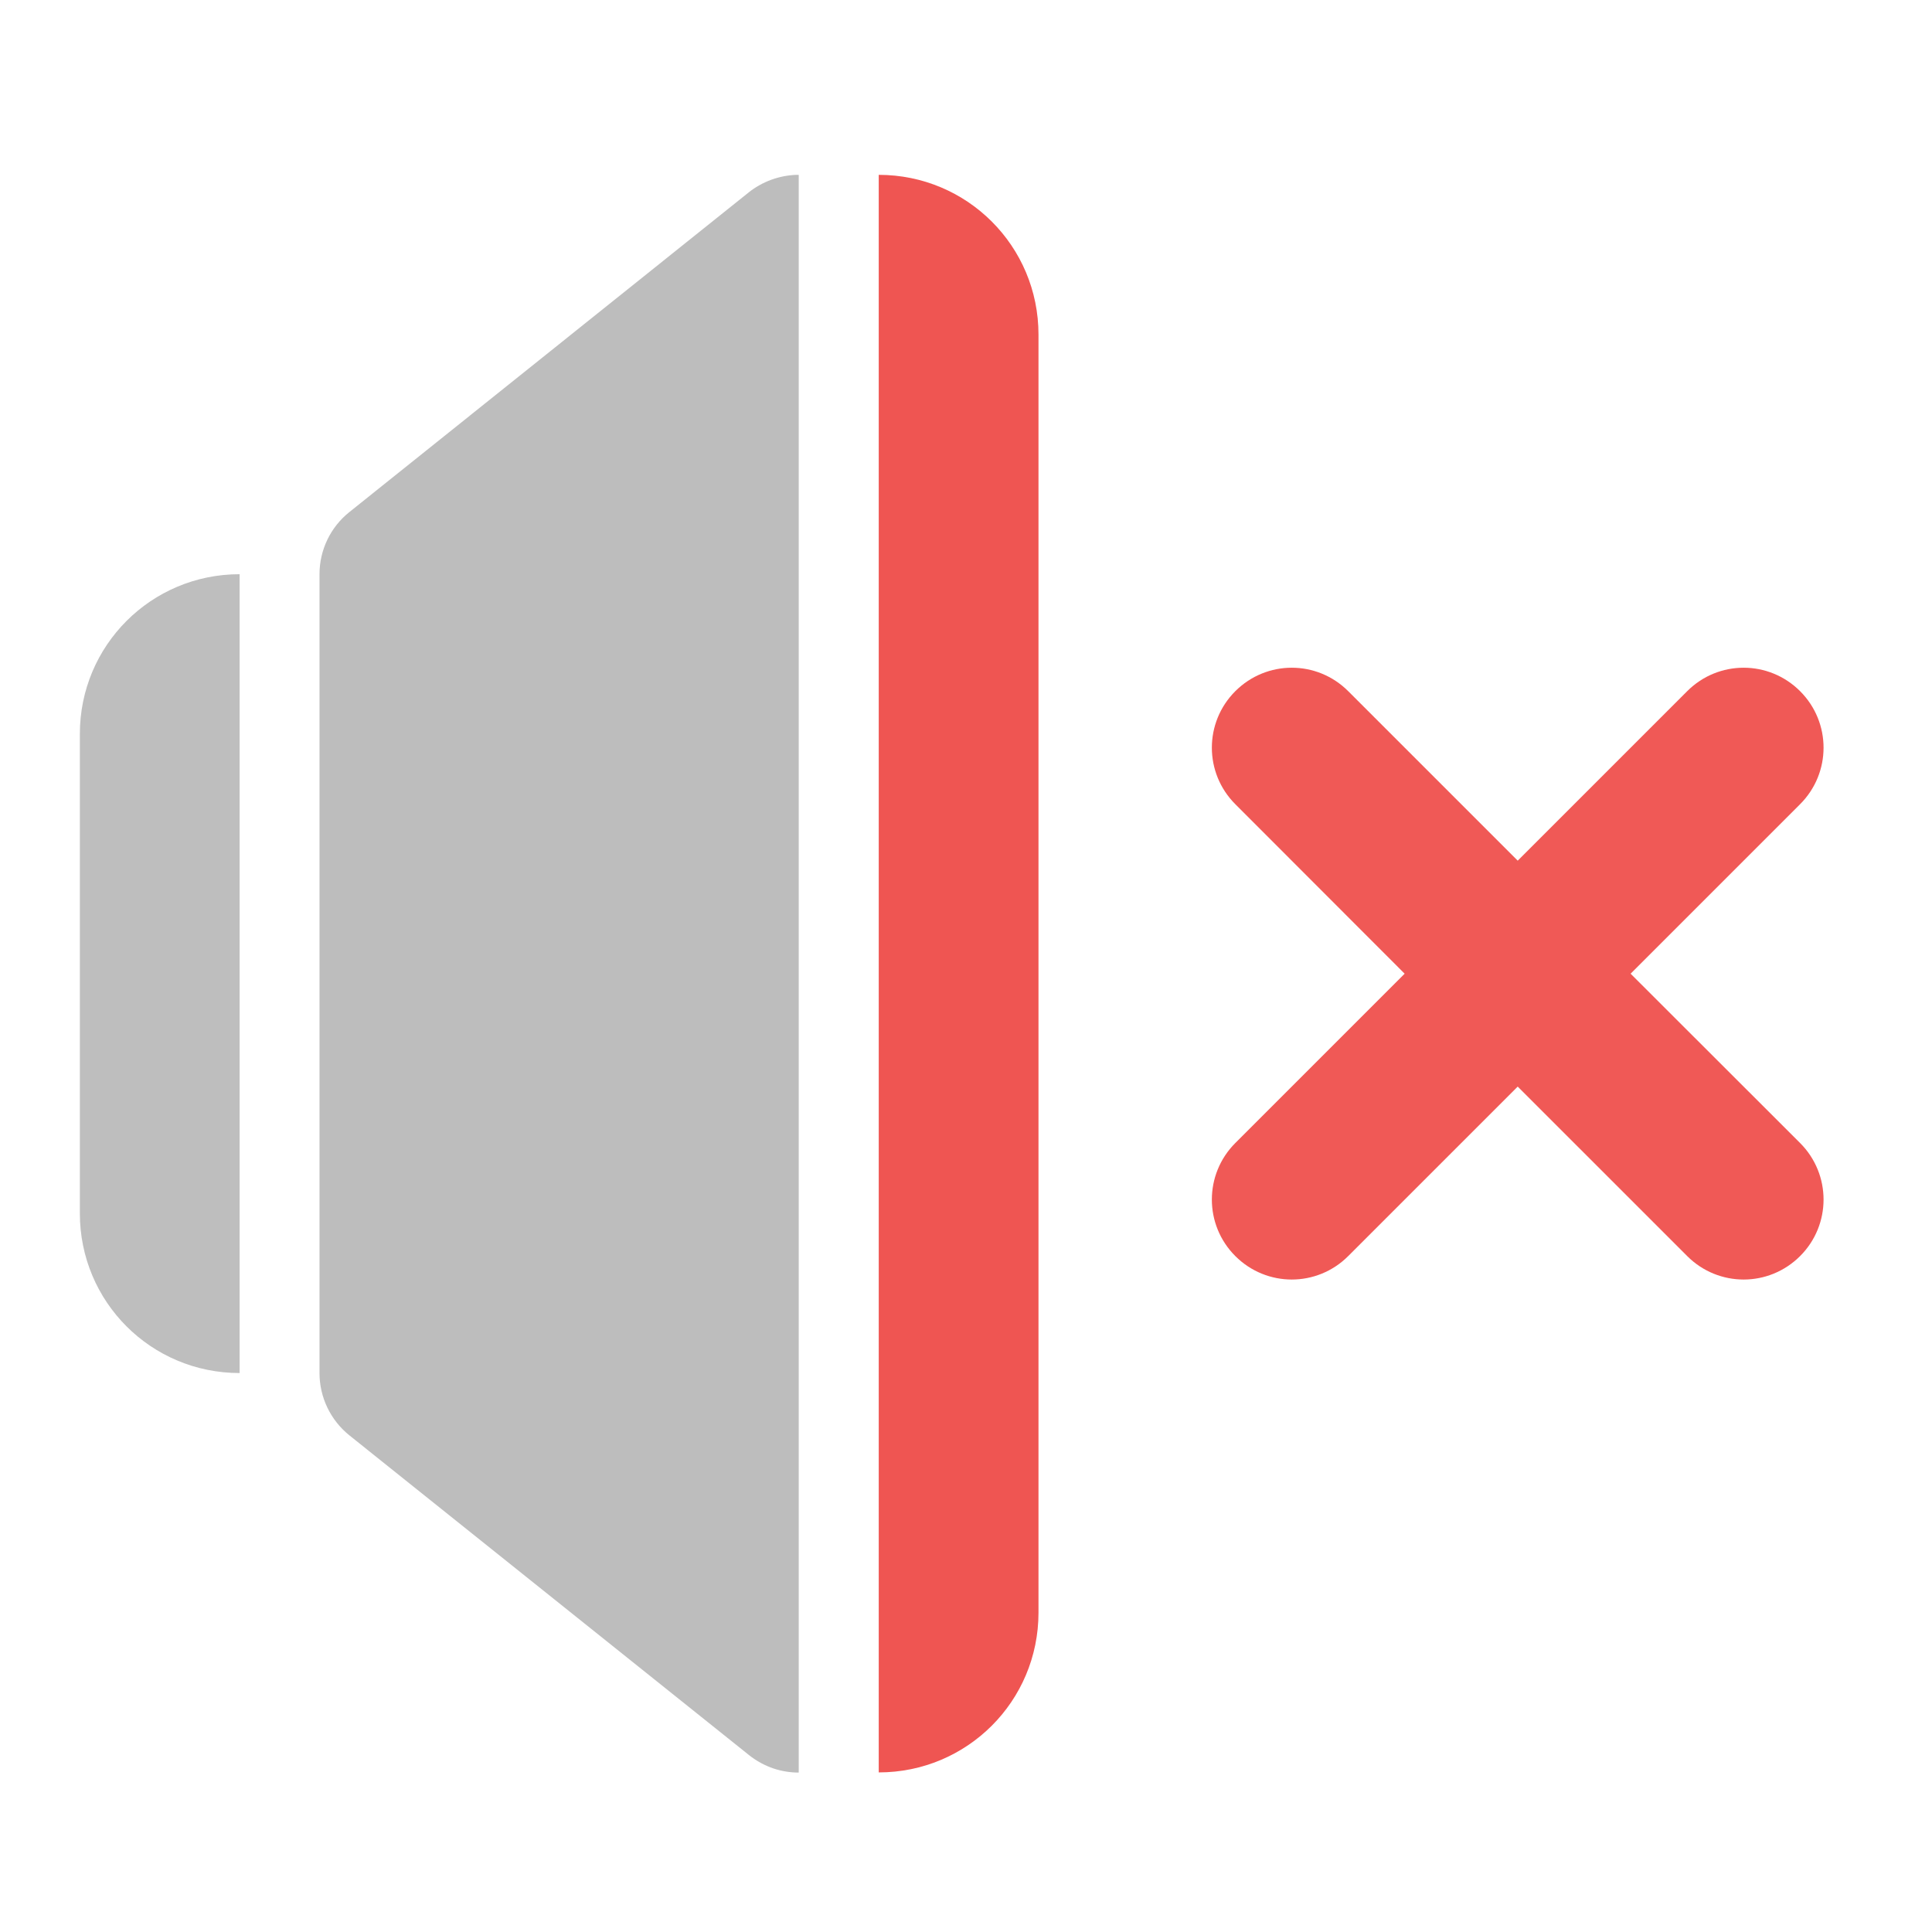
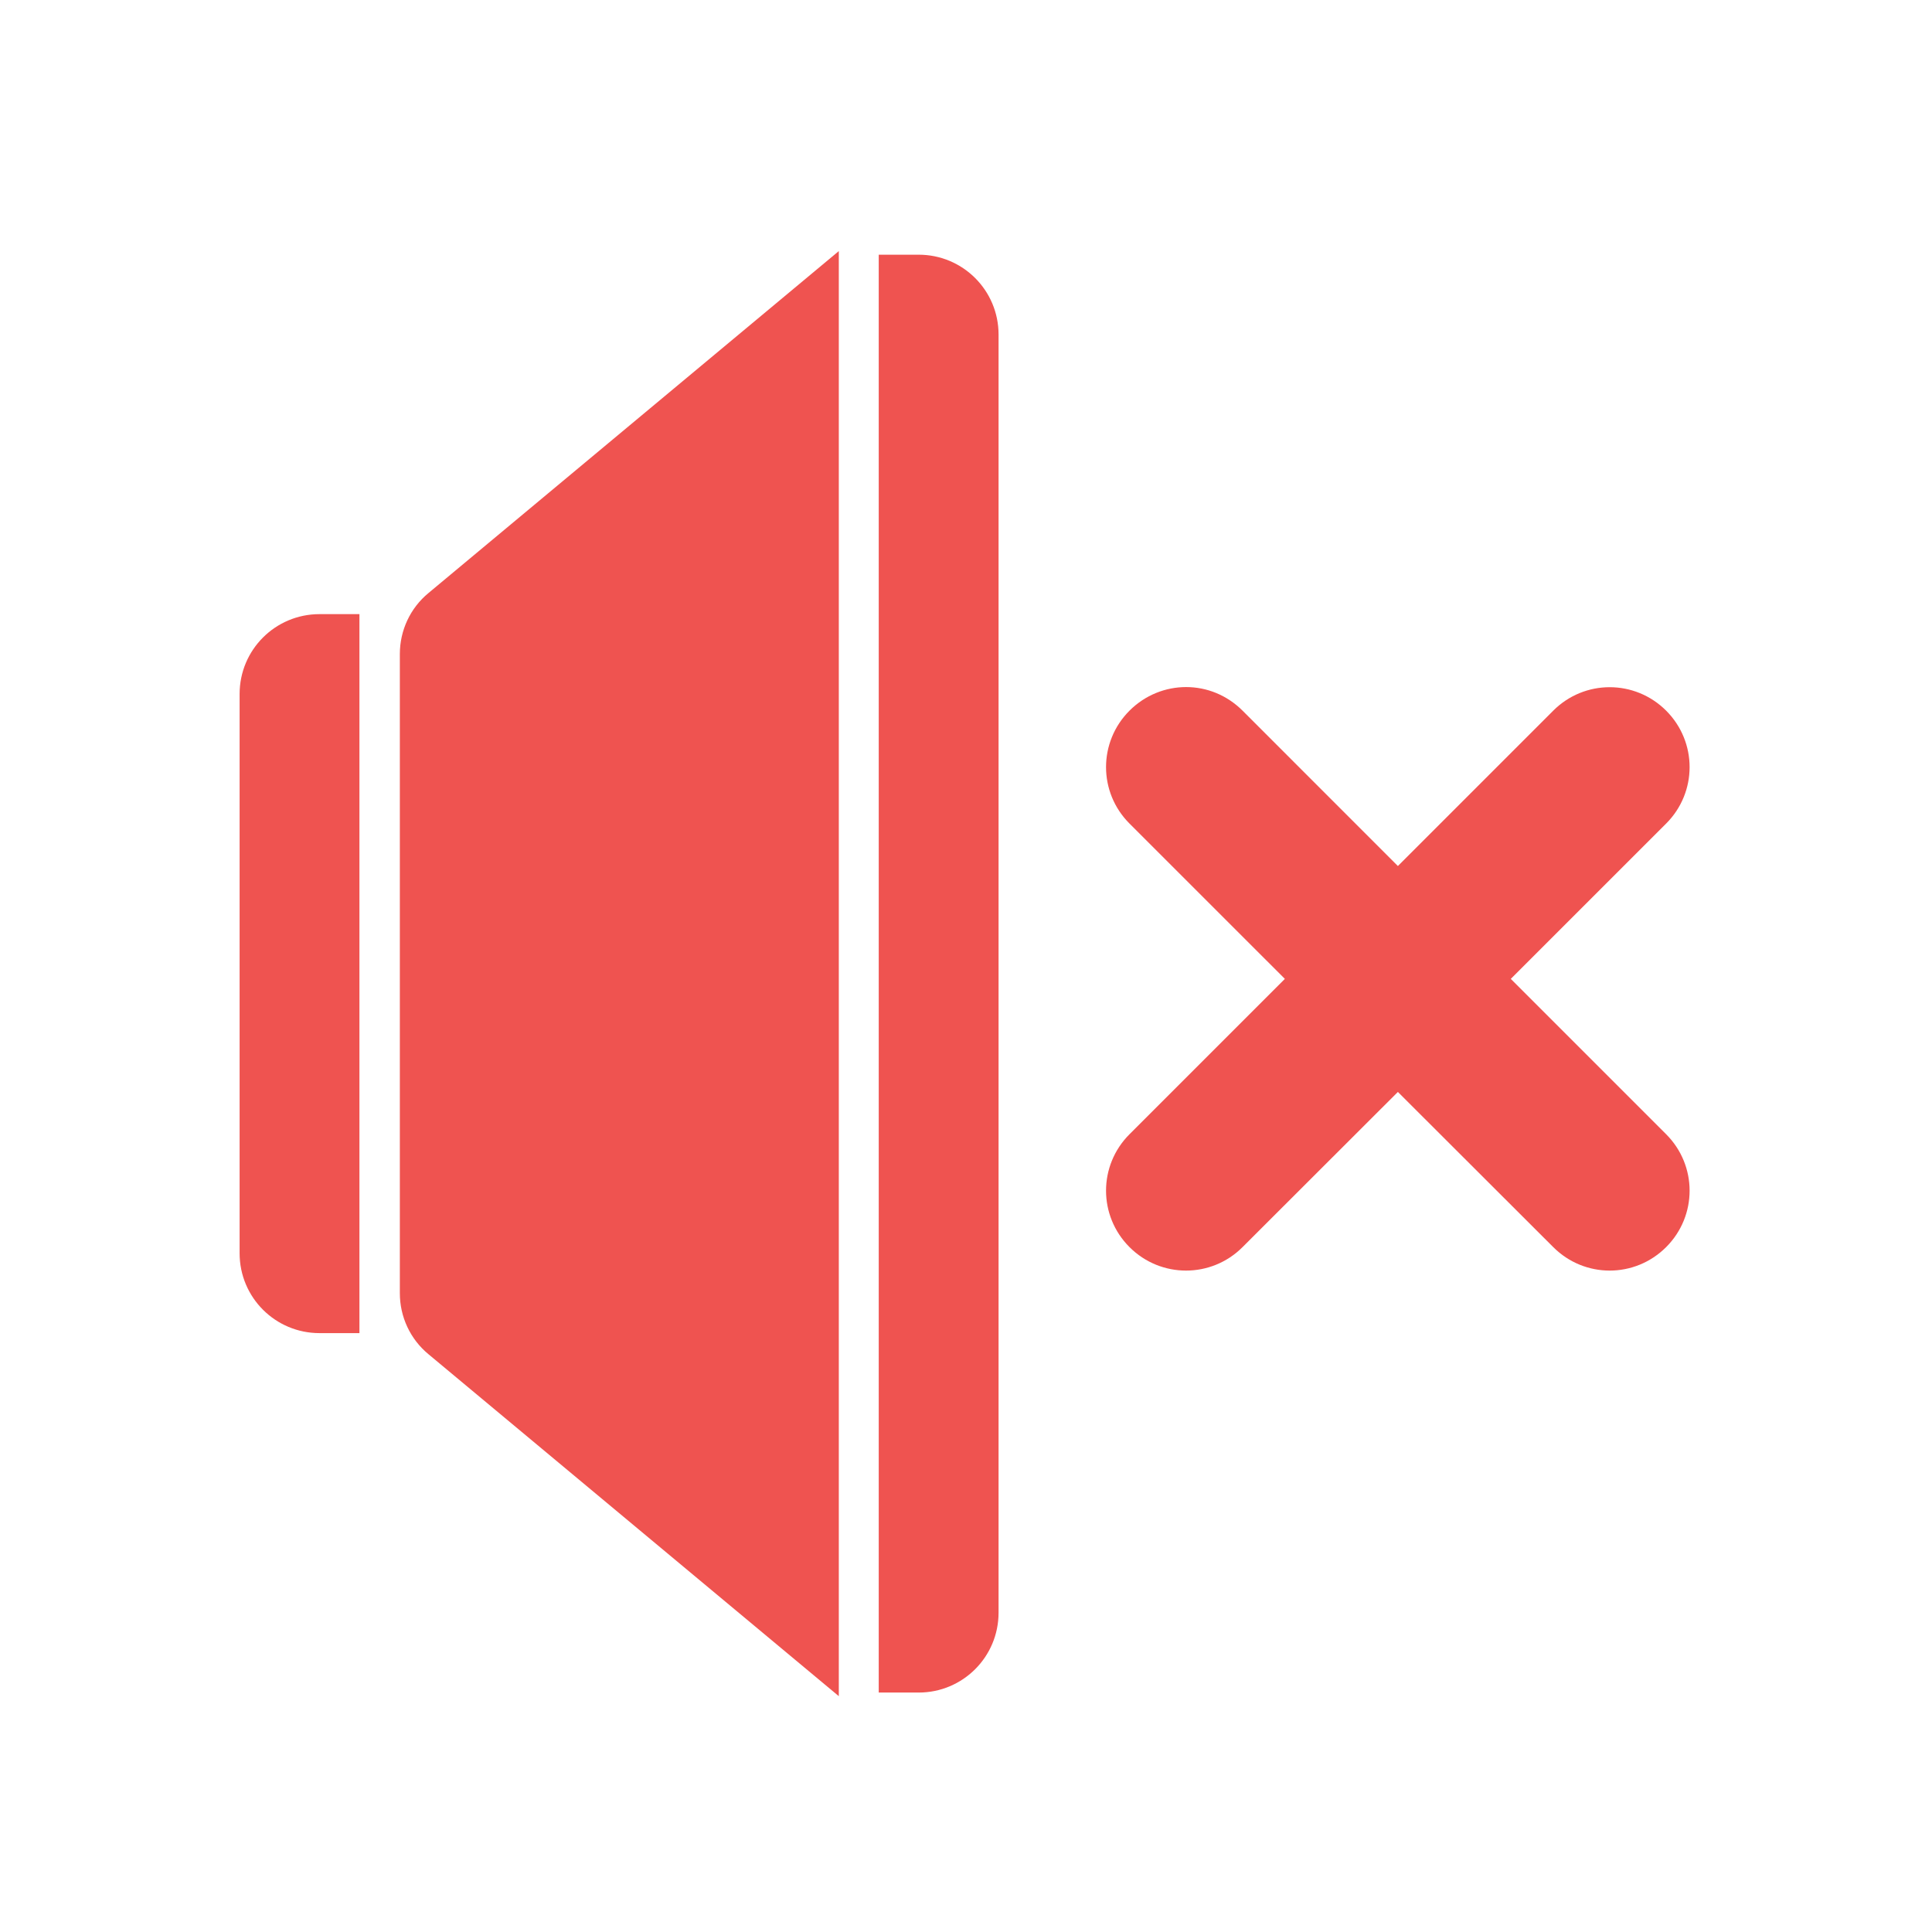
- <svg xmlns="http://www.w3.org/2000/svg" xmlns:xlink="http://www.w3.org/1999/xlink" width="48pt" height="48pt" viewBox="0 0 48 48" version="1.1">
-   <defs>
-     <filter id="alpha" filterUnits="objectBoundingBox" x="0%" y="0%" width="100%" height="100%">
-       <feColorMatrix type="matrix" in="SourceGraphic" values="0 0 0 0 1 0 0 0 0 1 0 0 0 0 1 0 0 0 1 0" />
-     </filter>
-     <mask id="mask0">
-       <g filter="url(#alpha)">
-         <rect x="0" y="0" width="48" height="48" style="fill:rgb(0%,0%,0%);fill-opacity:0.988;stroke:none;" />
-       </g>
-     </mask>
-     <clipPath id="clip1">
-       <rect x="0" y="0" width="48" height="48" />
-     </clipPath>
-     <g id="surface5" clip-path="url(#clip1)">
-       <path style=" stroke:none;fill-rule:nonzero;fill:rgb(74.118%,74.118%,74.118%);fill-opacity:1;" d="M 5.953 14.266 C 3.754 14.266 1.984 16.039 1.984 18.234 L 1.984 30.145 C 1.984 32.344 3.754 34.113 5.953 34.113 Z M 5.953 14.266 " />
-     </g>
-     <mask id="mask1">
-       <g filter="url(#alpha)">
-         <rect x="0" y="0" width="48" height="48" style="fill:rgb(0%,0%,0%);fill-opacity:0.988;stroke:none;" />
-       </g>
-     </mask>
-     <clipPath id="clip2">
-       <rect x="0" y="0" width="48" height="48" />
-     </clipPath>
-     <g id="surface8" clip-path="url(#clip2)">
-       <path style=" stroke:none;fill-rule:nonzero;fill:rgb(93.725%,32.549%,31.373%);fill-opacity:1;" d="M 21.832 4.344 L 21.832 44.035 C 24.027 44.035 25.801 42.266 25.801 40.066 L 25.801 8.312 C 25.801 6.113 24.027 4.344 21.832 4.344 Z M 21.832 4.344 " />
-     </g>
-     <mask id="mask2">
-       <g filter="url(#alpha)">
-         <rect x="0" y="0" width="48" height="48" style="fill:rgb(0%,0%,0%);fill-opacity:0.988;stroke:none;" />
-       </g>
-     </mask>
-     <clipPath id="clip3">
-       <rect x="0" y="0" width="48" height="48" />
-     </clipPath>
-     <g id="surface12" clip-path="url(#clip3)">
-       <path style=" stroke:none;fill-rule:nonzero;fill:rgb(93.725%,32.549%,31.373%);fill-opacity:0.976;" d="M 30.691 17.172 C 29.914 17.949 29.914 19.203 30.691 19.98 L 34.898 24.191 L 30.691 28.398 C 29.914 29.176 29.914 30.43 30.691 31.207 C 31.469 31.984 32.719 31.984 33.496 31.207 L 37.707 26.996 L 41.918 31.207 C 42.695 31.984 43.945 31.984 44.723 31.207 C 45.5 30.43 45.5 29.176 44.723 28.398 L 40.512 24.191 L 44.723 19.98 C 45.5 19.203 45.5 17.949 44.723 17.172 C 43.945 16.395 42.695 16.395 41.918 17.172 L 37.707 21.383 L 33.496 17.172 C 32.719 16.395 31.469 16.395 30.691 17.172 Z M 30.691 17.172 " />
-     </g>
-   </defs>
+ <svg xmlns="http://www.w3.org/2000/svg" width="48pt" height="48pt" viewBox="0 0 48 48" version="1.1">
  <g id="surface1">
-     <use xlink:href="#surface5" mask="url(#mask0)" />
-     <path style=" stroke:none;fill-rule:evenodd;fill:rgb(74.118%,74.118%,74.118%);fill-opacity:1;" d="M 19.84 4.344 C 19.82 4.344 19.805 4.344 19.789 4.344 C 19.355 4.359 18.941 4.512 18.605 4.777 L 8.684 12.719 C 8.211 13.094 7.938 13.664 7.938 14.266 L 7.938 34.113 C 7.938 34.715 8.211 35.285 8.684 35.664 L 18.605 43.602 C 18.988 43.906 19.422 44.039 19.844 44.039 L 19.844 4.344 C 19.844 4.344 19.84 4.344 19.84 4.344 Z M 19.84 4.344 " />
-     <use xlink:href="#surface8" mask="url(#mask1)" />
-     <use xlink:href="#surface12" mask="url(#mask2)" />
+     <path style=" stroke:none;fill-rule:nonzero;fill:rgb(93.725%,32.549%,31.373%);fill-opacity:1;" d="M 7.938 15.258 C 6.84 15.258 5.953 16.145 5.953 17.242 L 5.953 31.137 C 5.953 32.234 6.84 33.121 7.938 33.121 L 8.93 33.121 L 8.93 15.258 Z M 7.938 15.258 " />
+     <path style=" stroke:none;fill-rule:nonzero;fill:rgb(93.725%,32.549%,31.373%);fill-opacity:1;" d="M 20.84 6.238 L 10.645 14.734 C 10.191 15.109 9.934 15.664 9.934 16.25 L 9.934 32.129 C 9.934 32.715 10.191 33.27 10.645 33.645 L 20.84 42.141 Z M 20.84 6.238 " />
+     <path style=" stroke:none;fill-rule:nonzero;fill:rgb(93.725%,32.549%,31.373%);fill-opacity:1;" d="M 21.832 6.328 L 21.832 42.051 L 22.824 42.051 C 23.922 42.051 24.809 41.164 24.809 40.066 L 24.809 8.312 C 24.809 7.215 23.922 6.328 22.824 6.328 Z M 21.832 6.328 " />
+     <path style=" stroke:none;fill-rule:nonzero;fill:rgb(93.725%,32.549%,31.373%);fill-opacity:1;" d="M 29.469 17.07 C 28.961 17.07 28.453 17.266 28.062 17.656 C 27.285 18.434 27.285 19.684 28.062 20.461 L 31.922 24.32 L 28.062 28.18 C 27.285 28.957 27.285 30.207 28.062 30.984 C 28.84 31.762 30.094 31.762 30.871 30.984 L 34.73 27.129 L 38.59 30.984 C 39.367 31.762 40.617 31.762 41.395 30.984 C 42.172 30.207 42.172 28.957 41.395 28.18 L 37.535 24.32 L 41.395 20.461 C 42.172 19.684 42.172 18.434 41.395 17.656 C 40.617 16.879 39.367 16.879 38.59 17.656 L 34.73 21.516 L 30.871 17.656 C 30.48 17.266 29.977 17.07 29.469 17.07 Z M 29.469 17.07 " />
  </g>
</svg>
